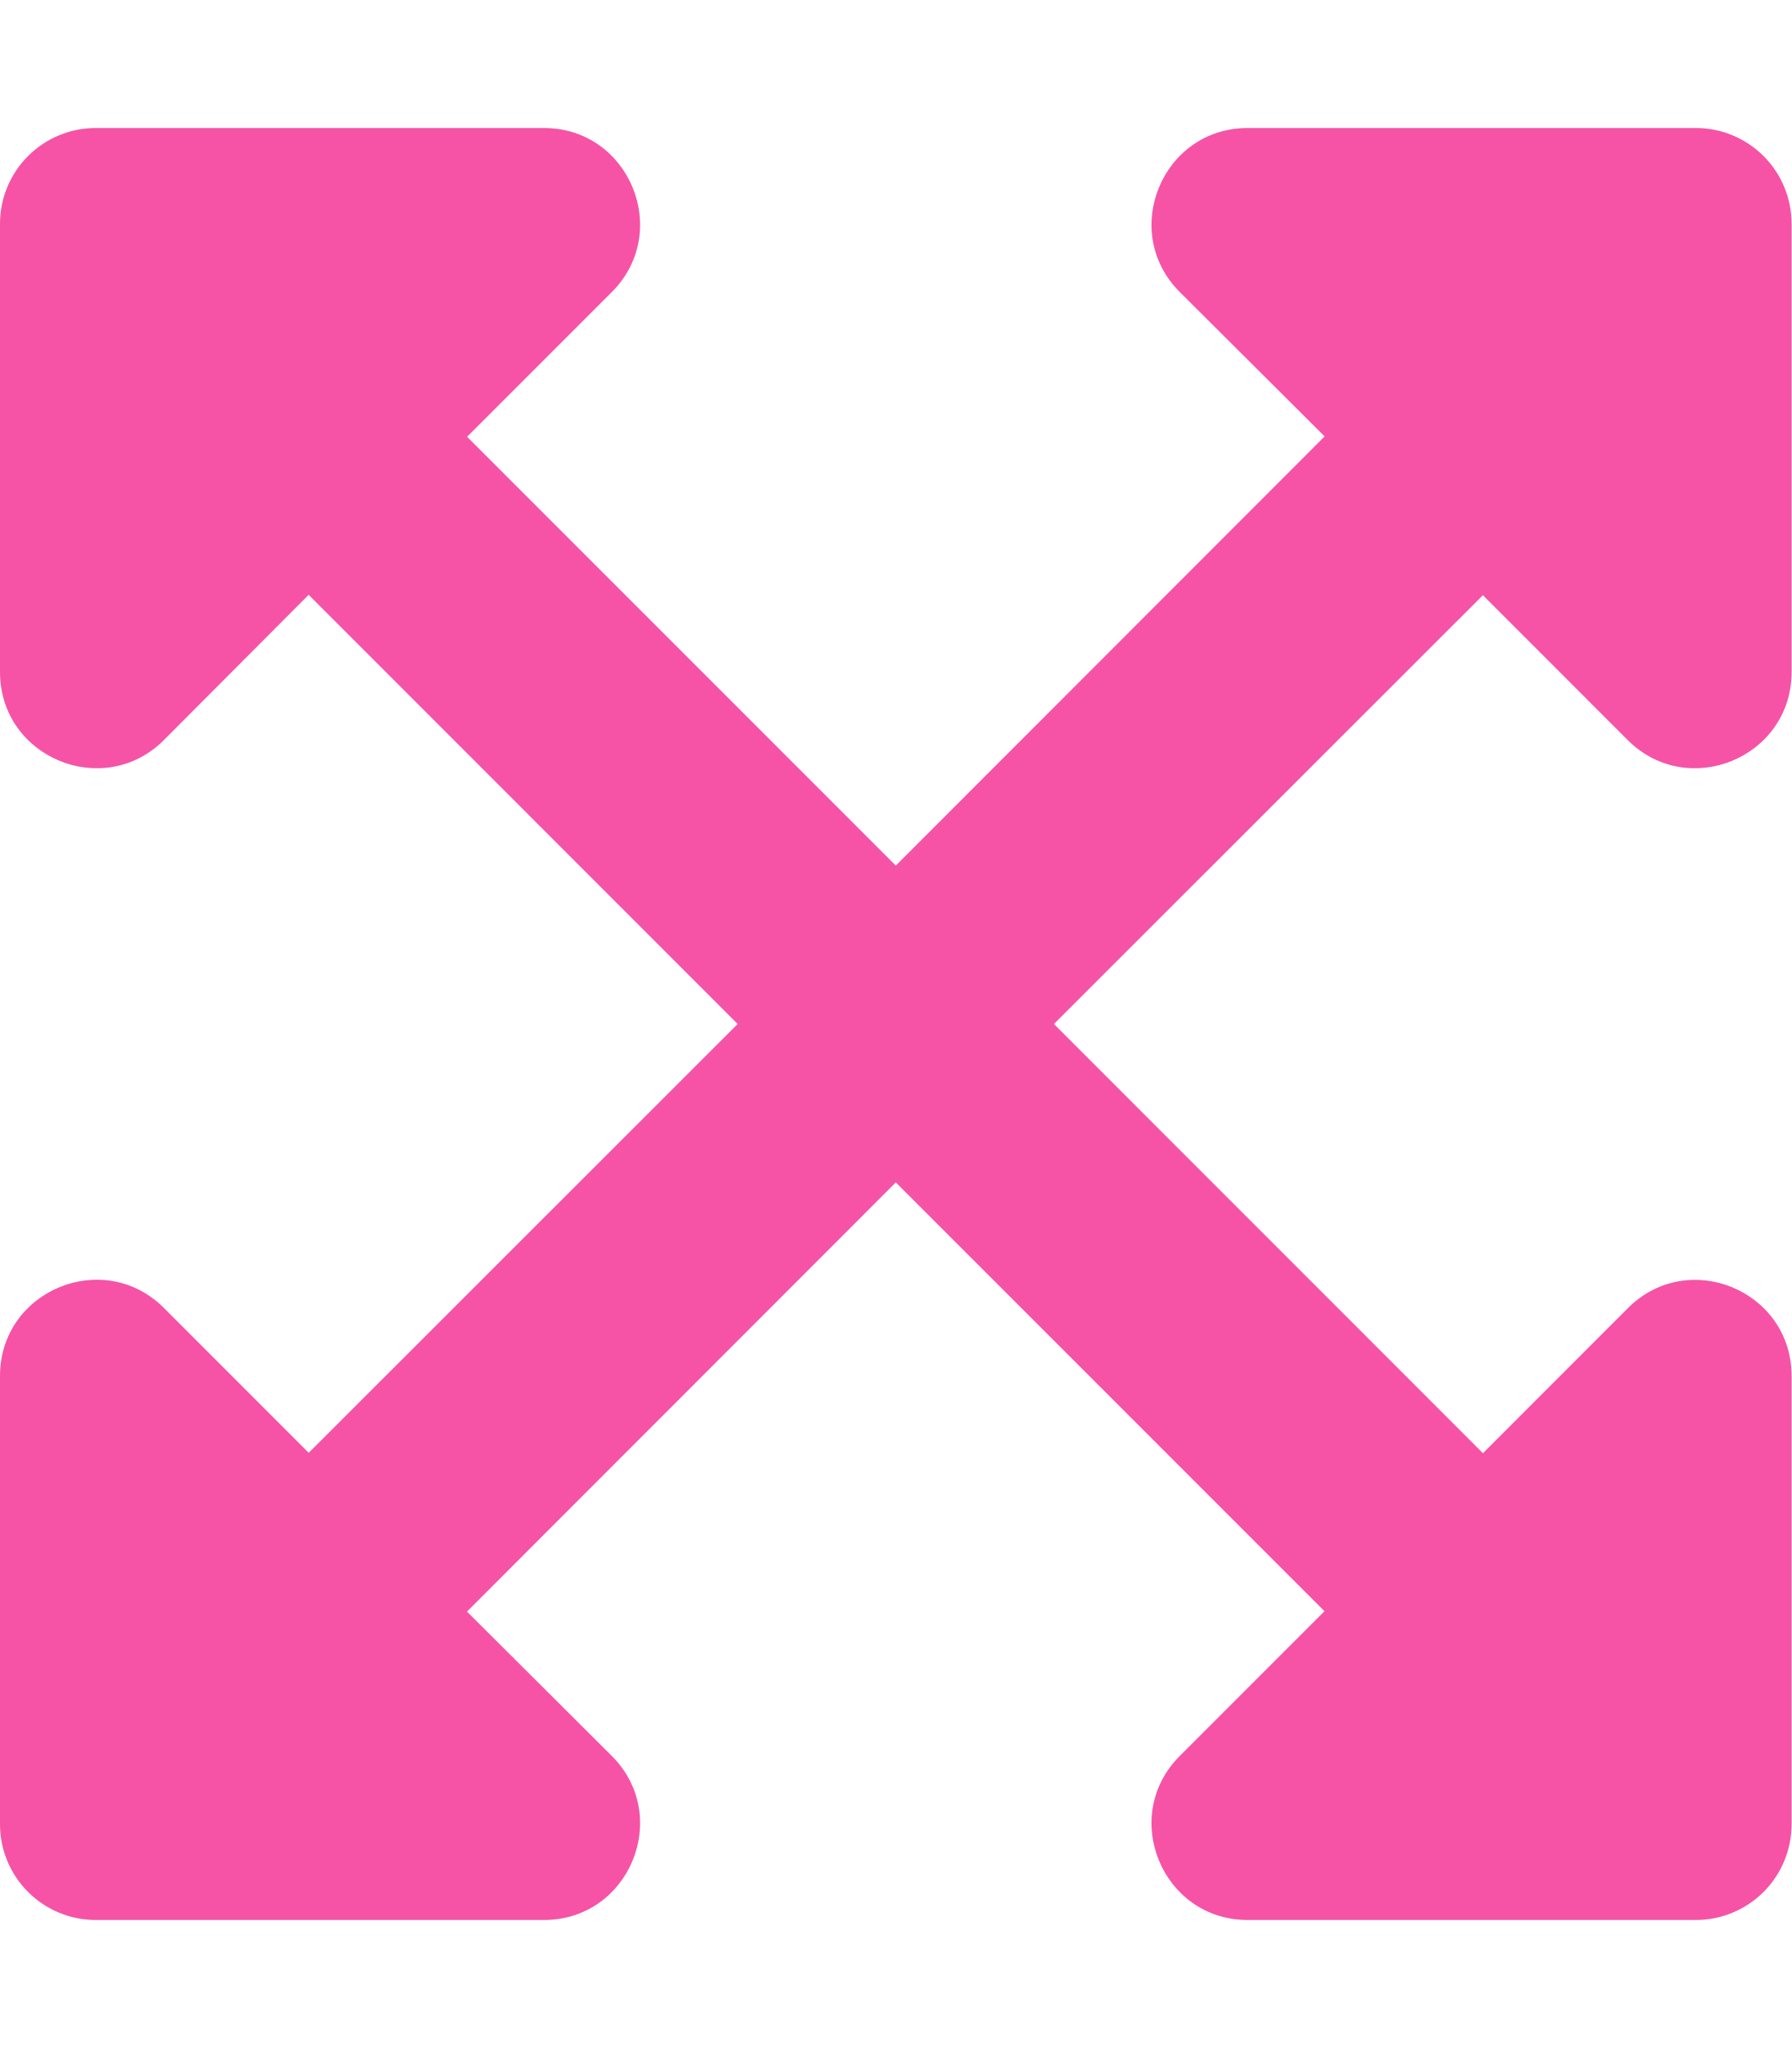
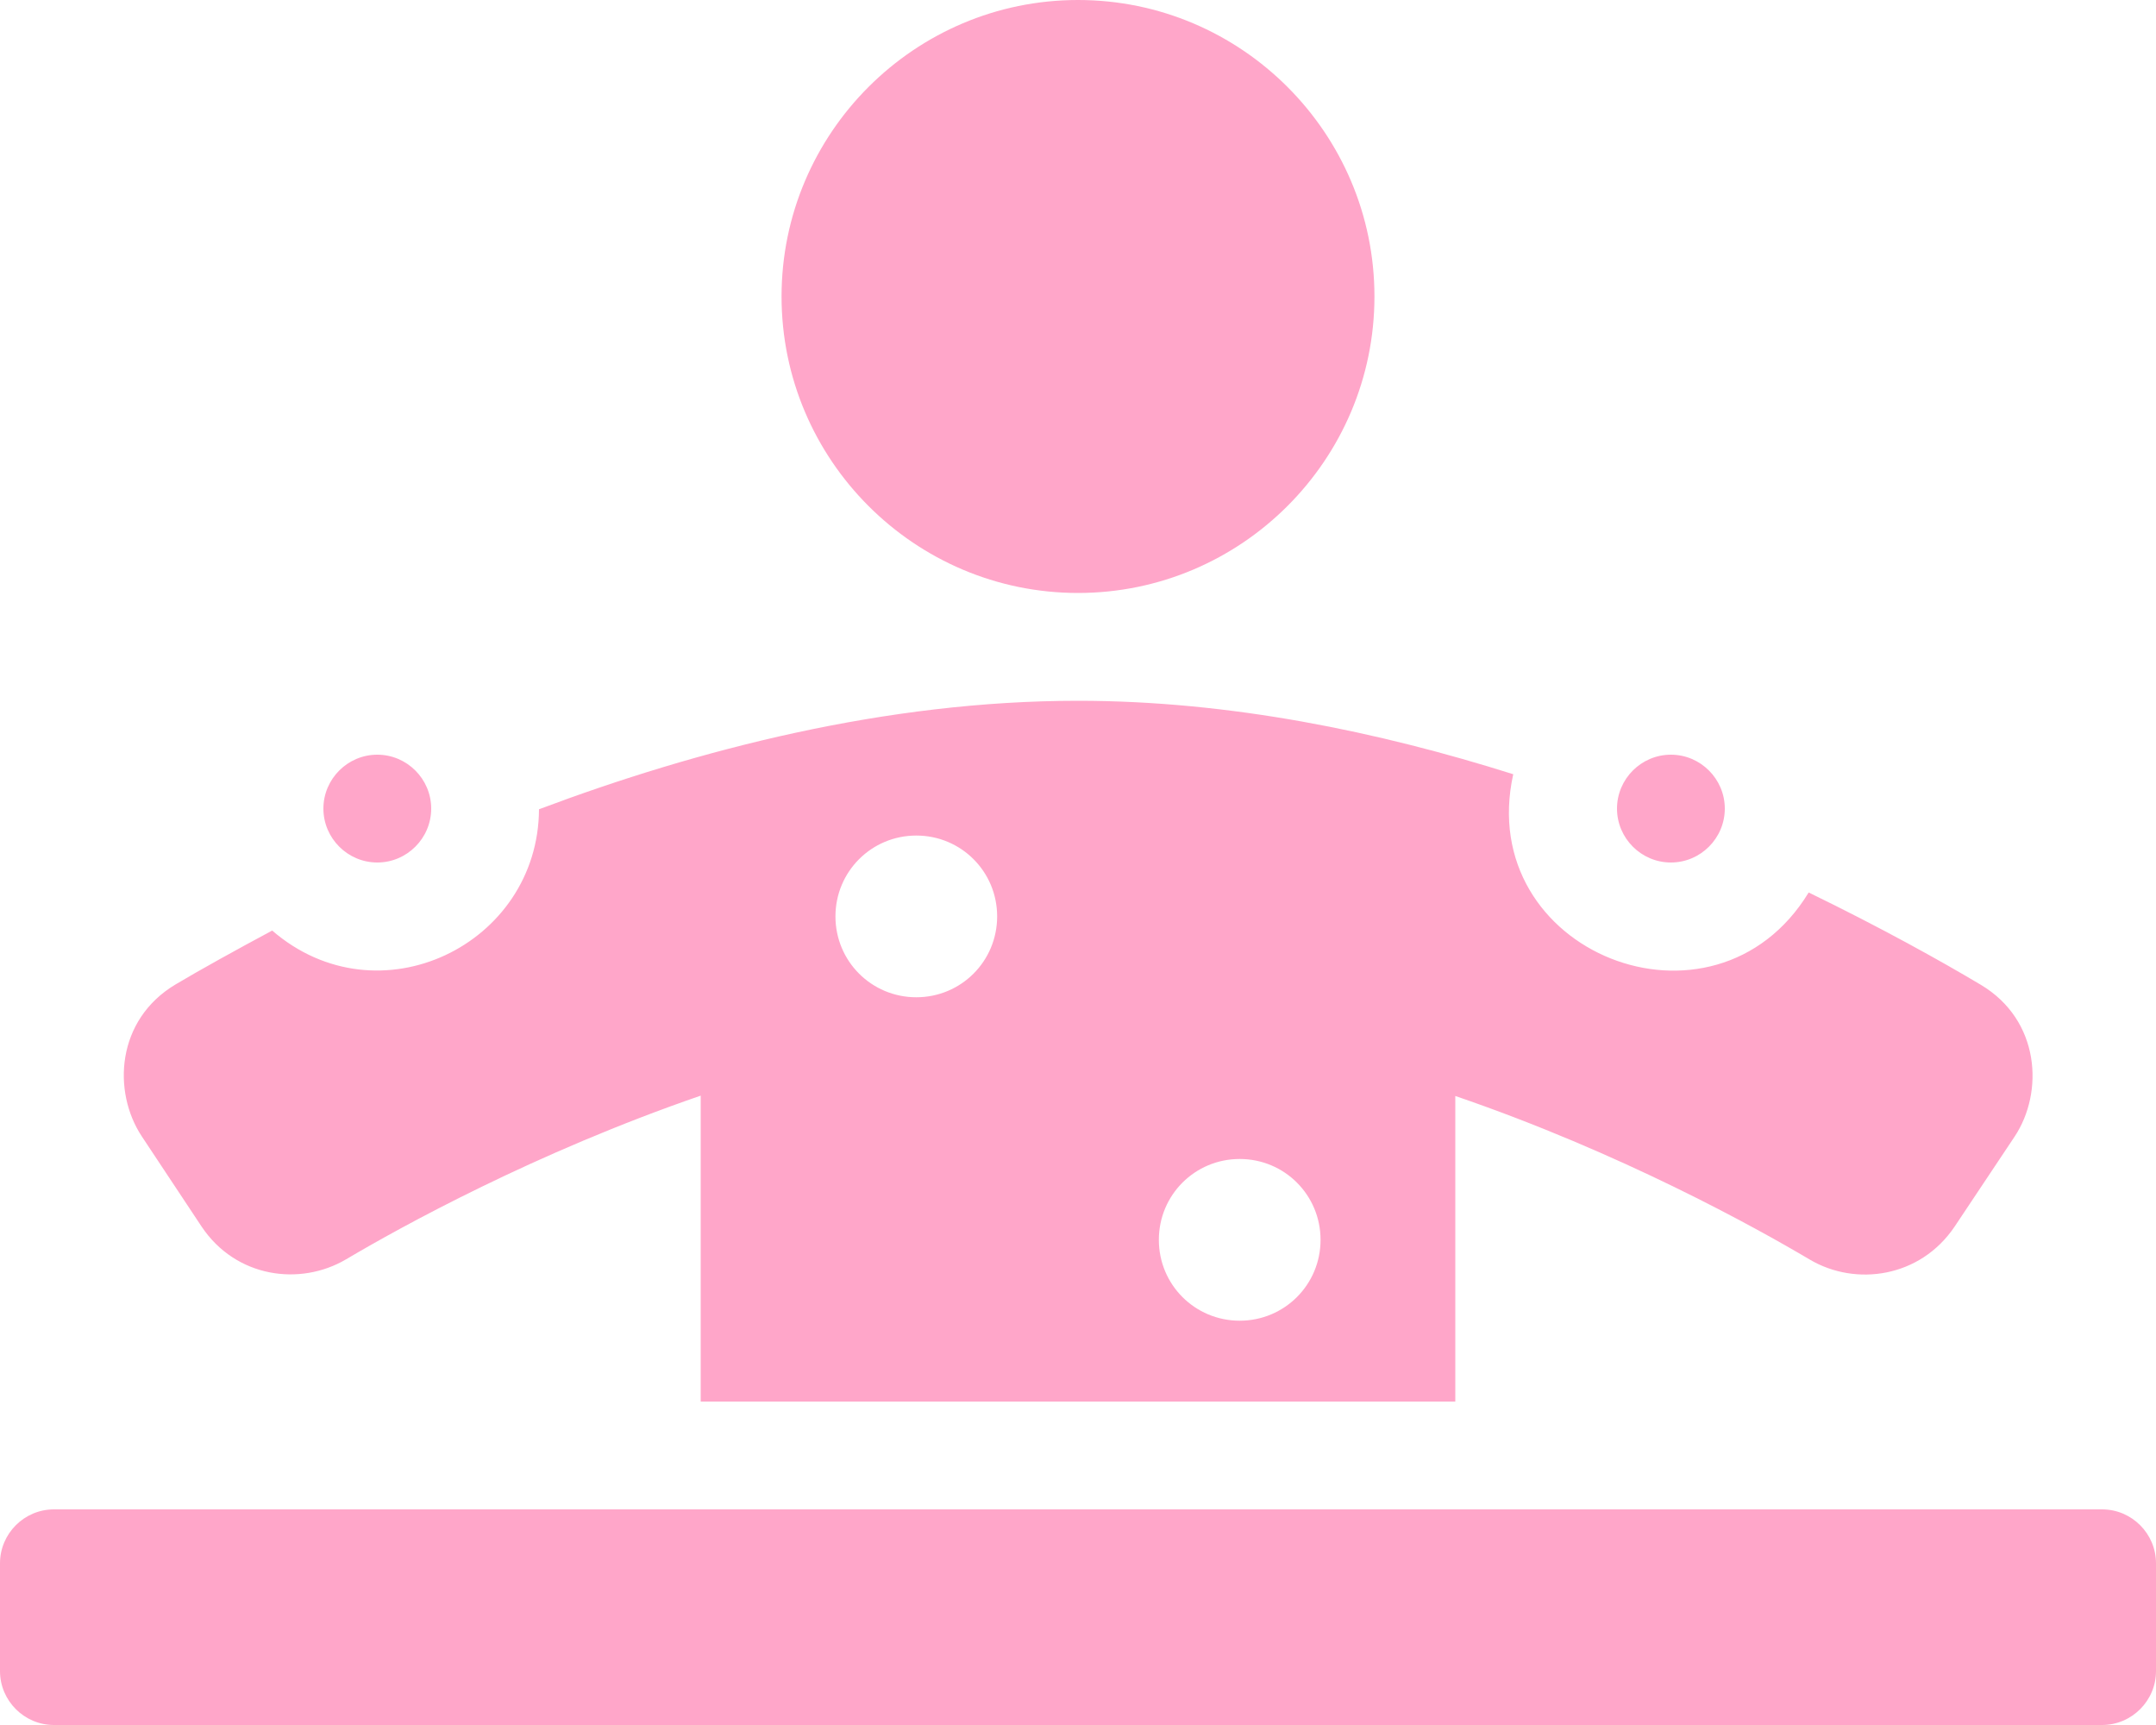
- <svg xmlns="http://www.w3.org/2000/svg" style="fill:#F653A6;" viewBox="0 0 448 512">
-   <path d="M448 344v112a23.94 23.94 0 0 1-24 24H312c-21.39 0-32.09-25.9-17-41l36.2-36.2L224 295.6 116.77 402.9 153 439c15.09 15.1 4.39 41-17 41H24a23.94 23.94 0 0 1-24-24V344c0-21.4 25.89-32.1 41-17l36.19 36.2L184.46 256 77.18 148.7 41 185c-15.1 15.1-41 4.4-41-17V56a23.94 23.94 0 0 1 24-24h112c21.39 0 32.09 25.9 17 41l-36.2 36.2L224 216.4l107.23-107.3L295 73c-15.09-15.1-4.39-41 17-41h112a23.94 23.94 0 0 1 24 24v112c0 21.4-25.89 32.1-41 17l-36.19-36.2L263.54 256l107.28 107.3L407 327.1c15.1-15.2 41-4.5 41 16.9z" />
+ <svg xmlns="http://www.w3.org/2000/svg" style="fill:#FFA6C9;" viewBox="0 0 640 512">
+   <path d="M496 256c8.8 0 16-7.2 16-16s-7.2-16-16-16-16 7.2-16 16 7.2 16 16 16zm-176-80c48.5 0 88-39.5 88-88S368.5 0 320 0s-88 39.5-88 88 39.5 88 88 88zM59.8 364c10.2 15.3 29.3 17.8 42.9 9.8 16.2-9.6 56.2-31.7 105.3-48.6V416h224v-90.7c49.1 16.8 89.1 39 105.3 48.6 13.6 8 32.7 5.3 42.9-9.8l17.8-26.7c8.8-13.2 7.6-34.6-10-45.1-11.9-7.1-29.7-17-51.1-27.4-28.1 46.1-99.4 17.8-87.7-35.1C409.3 217.2 365.1 208 320 208c-57 0-112.9 14.5-160 32.2-.2 40.2-47.6 63.3-79.2 36-11.2 6-21.3 11.6-28.7 16-17.6 10.5-18.8 31.8-10 45.1L59.8 364zM368 344c13.3 0 24 10.7 24 24s-10.7 24-24 24-24-10.7-24-24 10.7-24 24-24zm-96-96c13.3 0 24 10.7 24 24s-10.7 24-24 24-24-10.7-24-24 10.7-24 24-24zm-160 8c8.8 0 16-7.2 16-16s-7.2-16-16-16-16 7.2-16 16 7.2 16 16 16zm512 192H16c-8.8 0-16 7.2-16 16v32c0 8.8 7.2 16 16 16h608c8.8 0 16-7.2 16-16v-32c0-8.8-7.2-16-16-16z" />
</svg>
